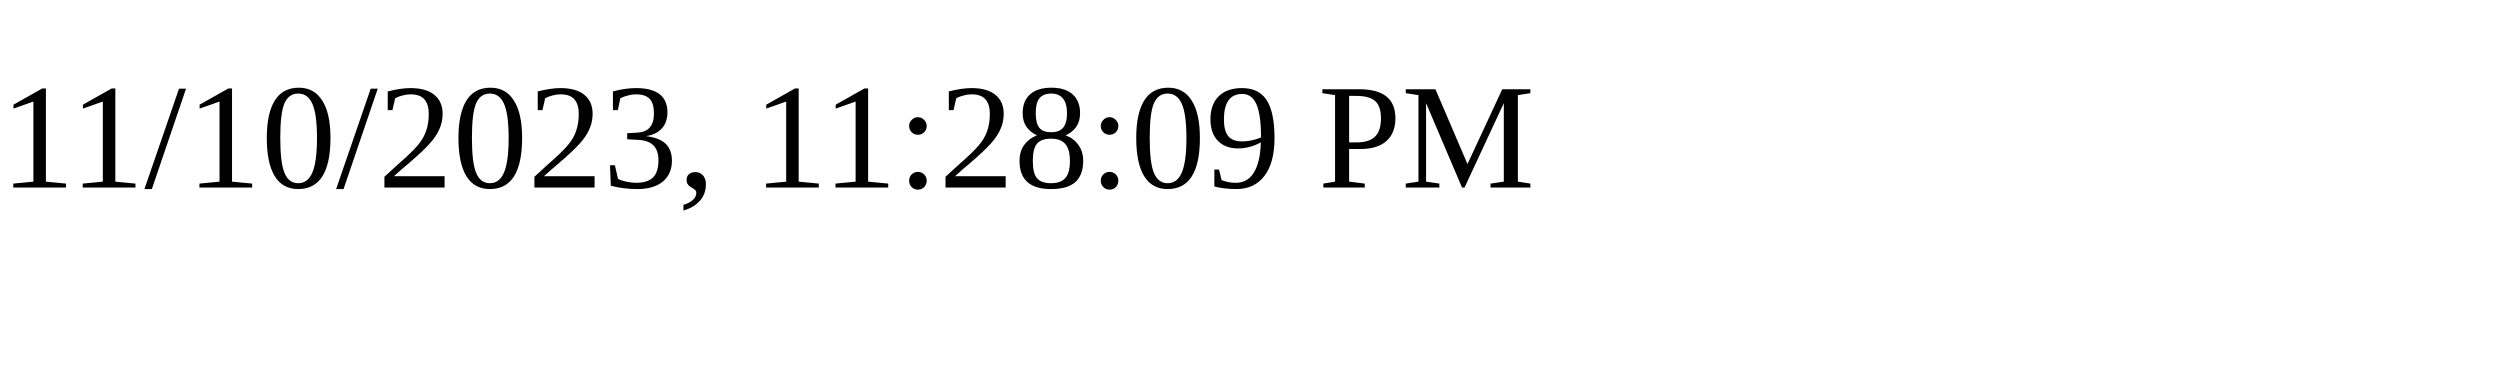
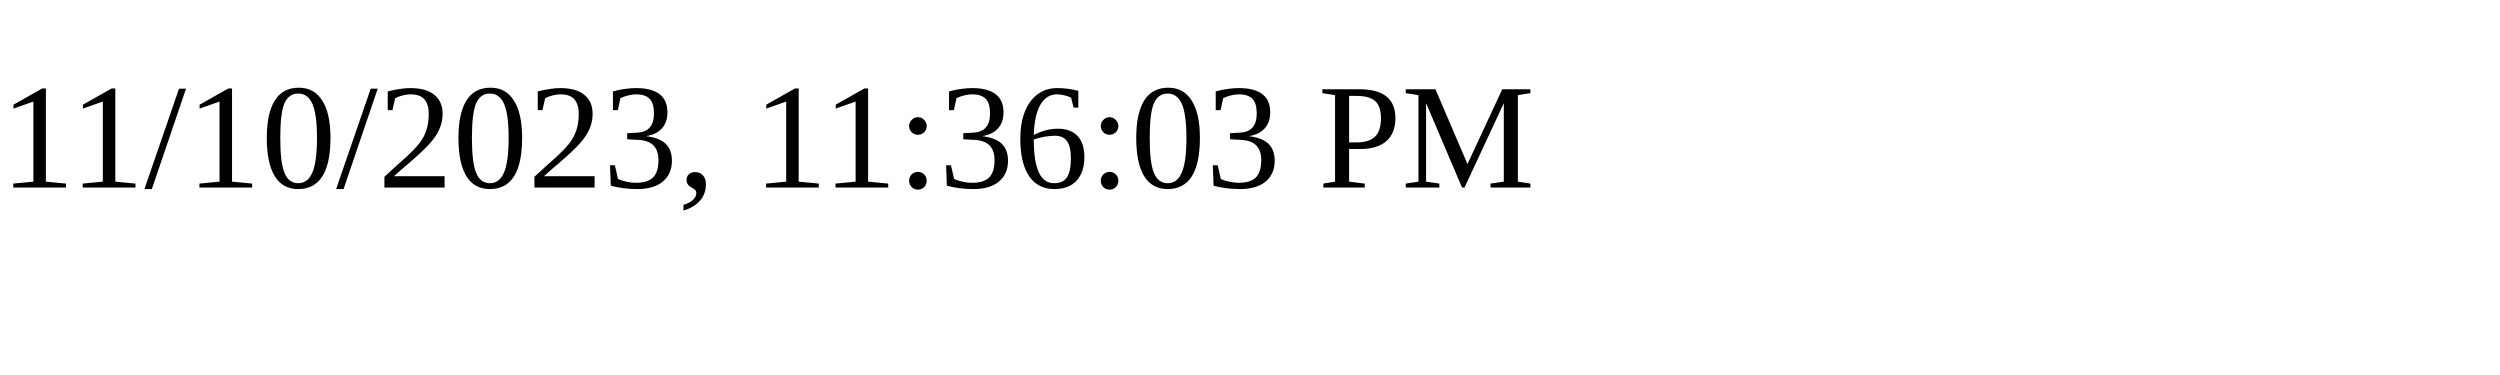
<svg xmlns="http://www.w3.org/2000/svg" height="30" width="200">
-   <text x="0" y="15">11/10/2023, 11:28:09 PM</text>
+   <text x="0" y="15">11/10/2023, 11:36:03 PM</text>
</svg>
